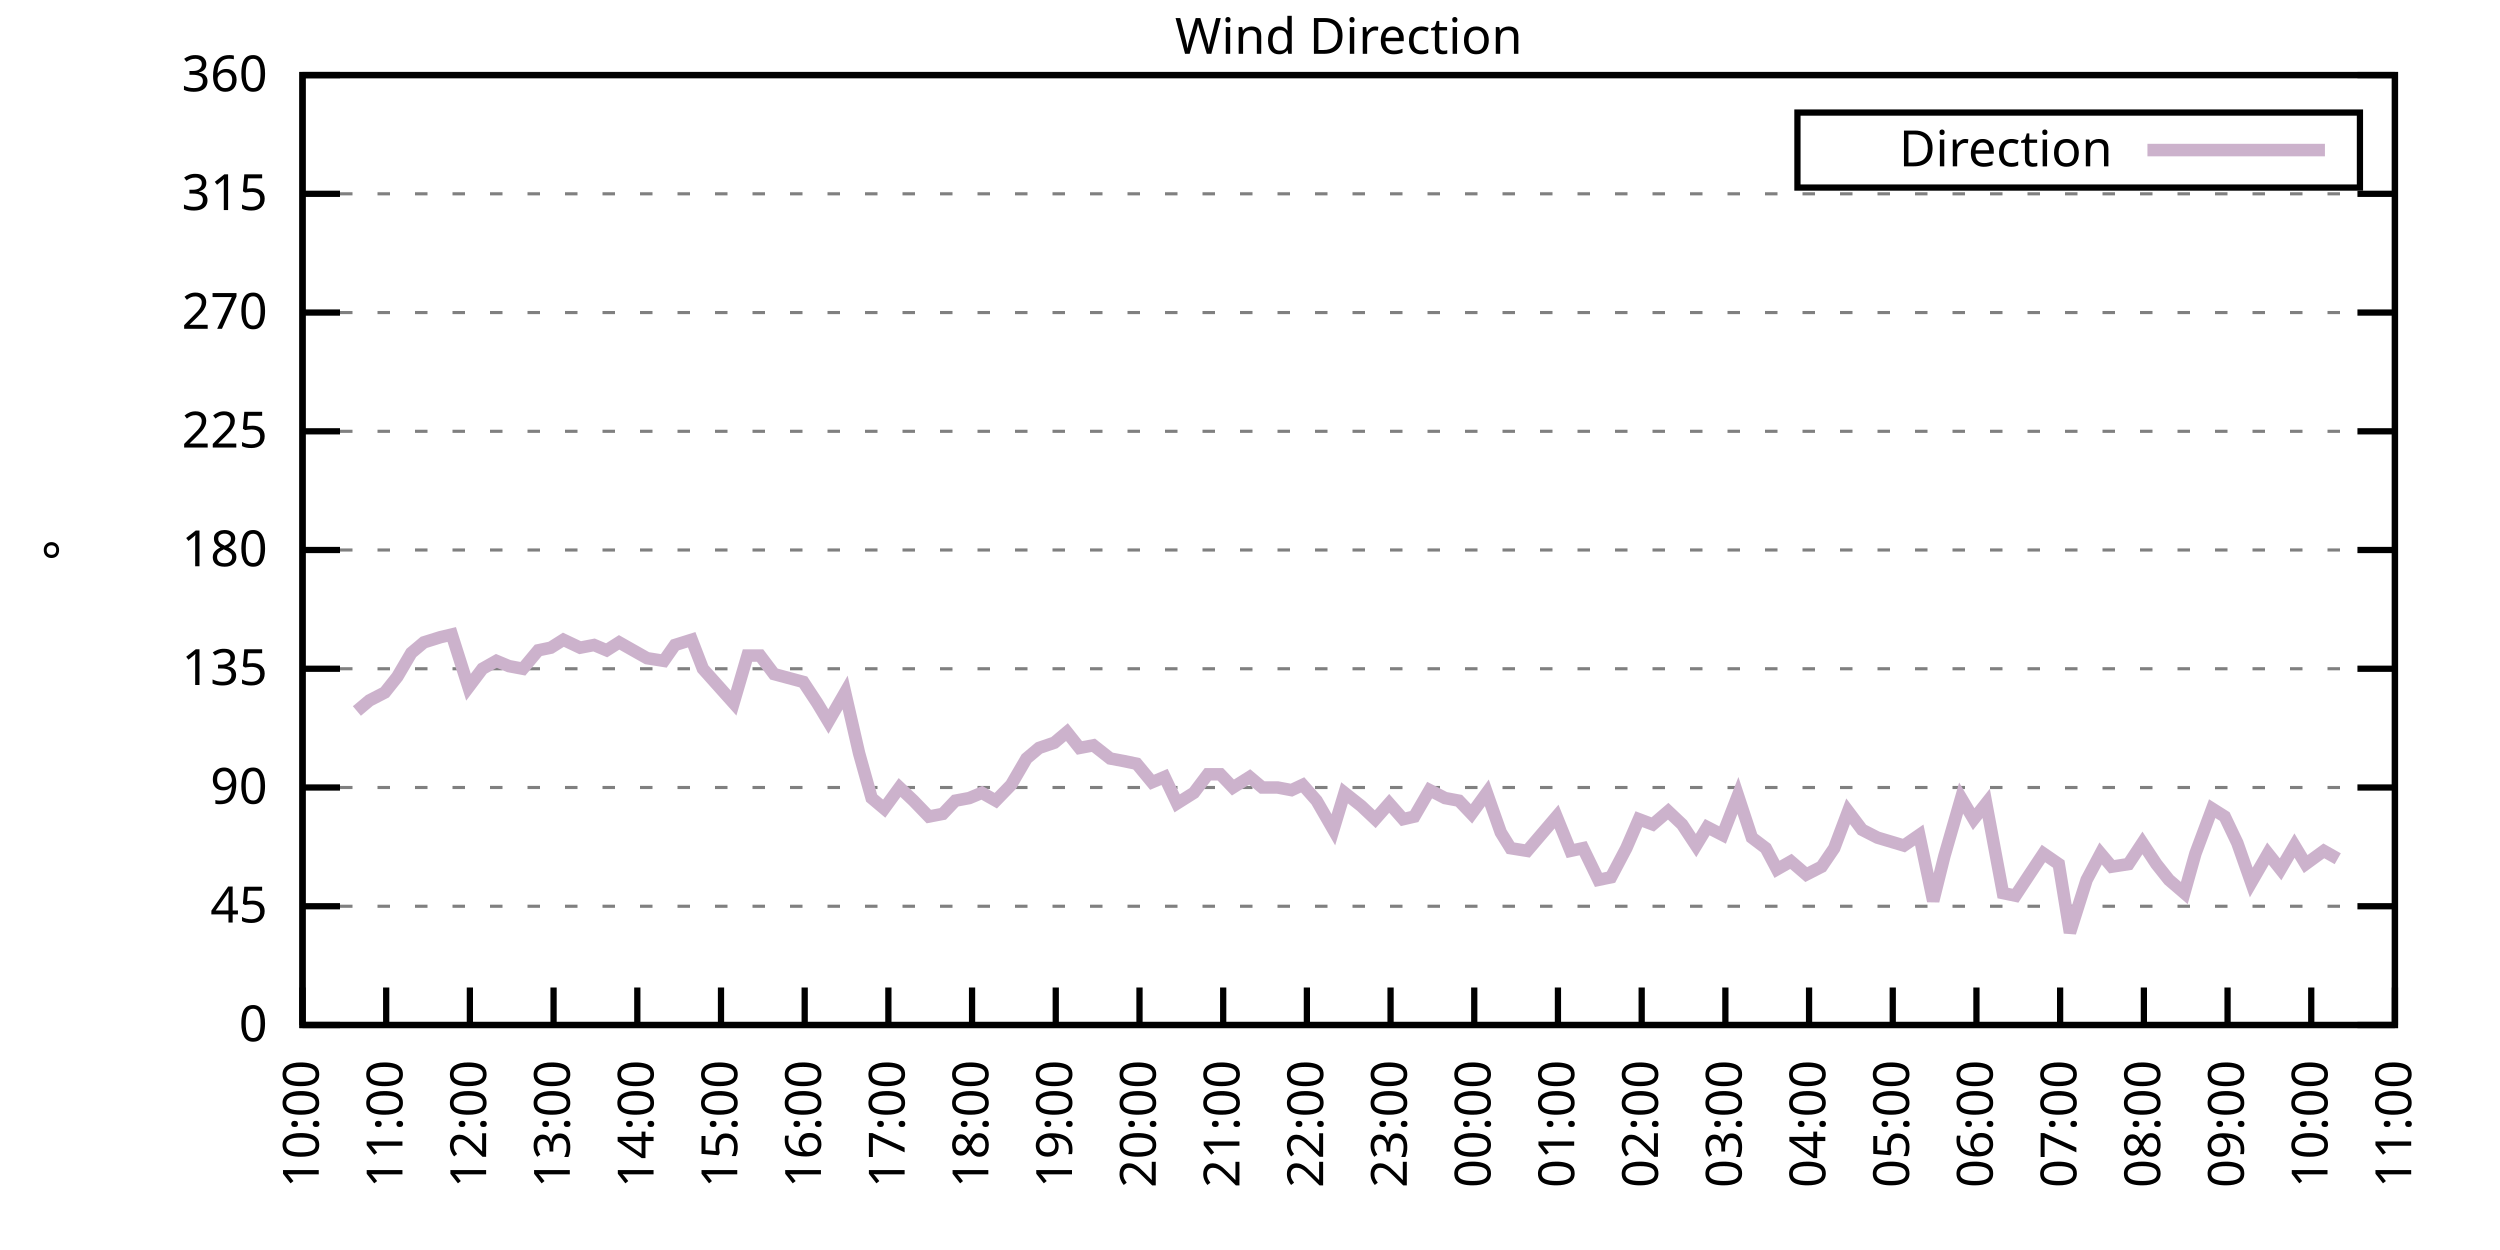
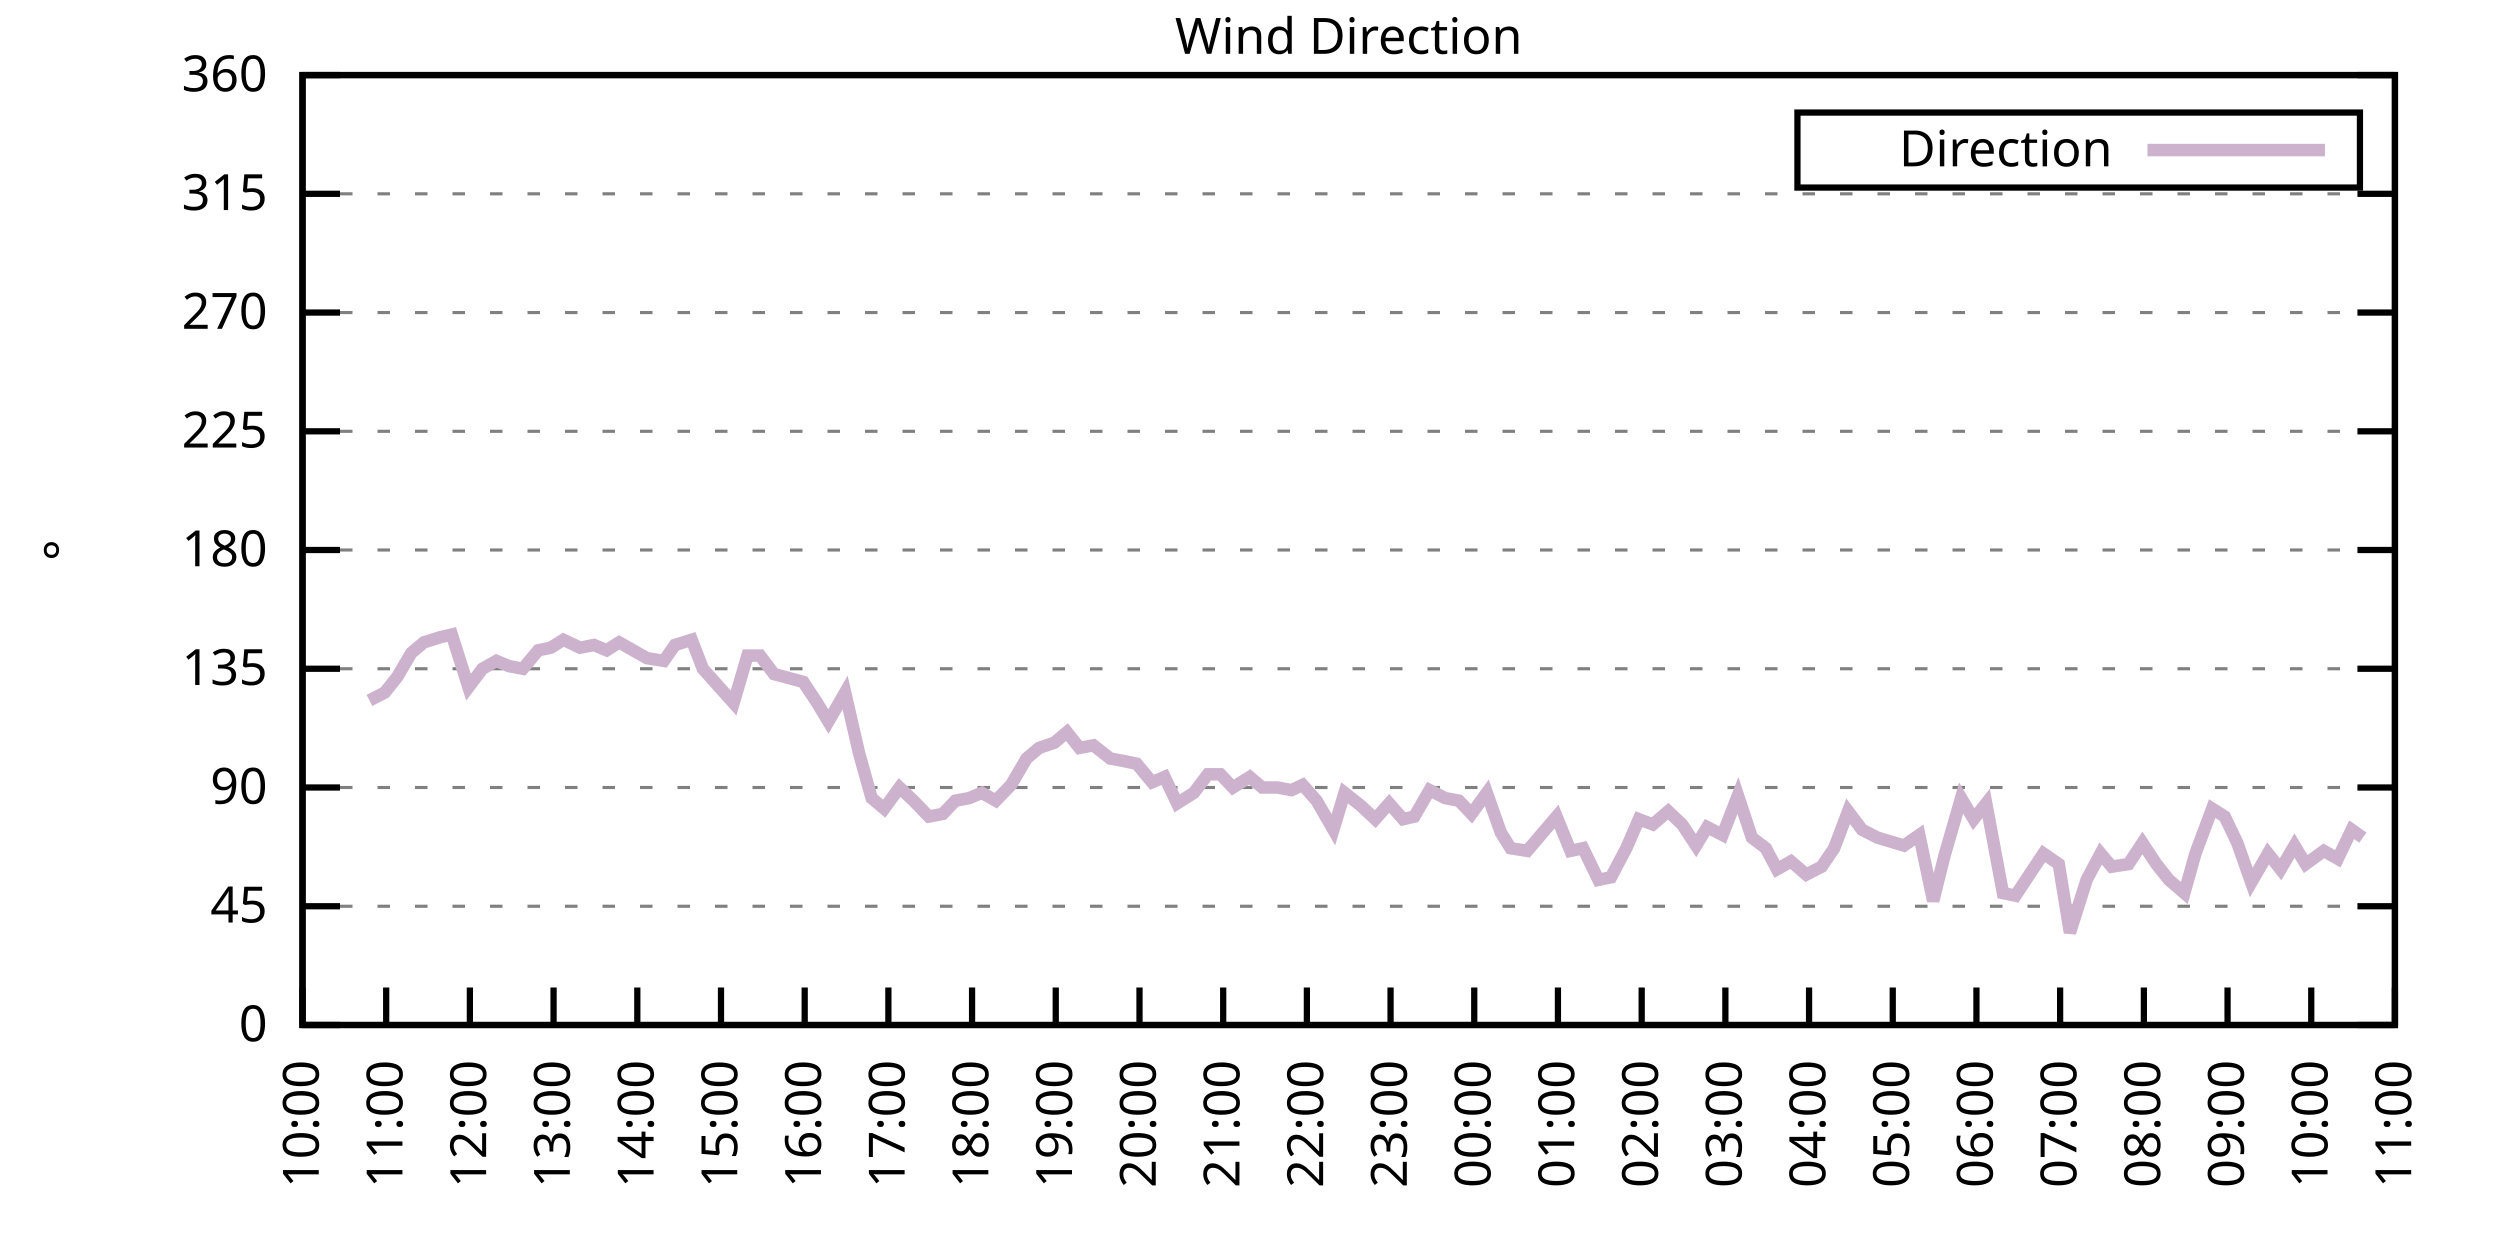
<svg xmlns="http://www.w3.org/2000/svg" xmlns:xlink="http://www.w3.org/1999/xlink" width="400" height="200" viewBox="0 0 400 200">
  <g id="gnuplot_canvas">
    <rect x="0" y="0" width="400" height="200" fill="none" />
    <defs>
      <circle id="gpDot" r="0.5" stroke-width="0.5" stroke="currentColor" />
      <path id="gpPt0" stroke-width="0.333" stroke="currentColor" d="M-1,0 h2 M0,-1 v2" />
      <path id="gpPt1" stroke-width="0.333" stroke="currentColor" d="M-1,-1 L1,1 M1,-1 L-1,1" />
      <path id="gpPt2" stroke-width="0.333" stroke="currentColor" d="M-1,0 L1,0 M0,-1 L0,1 M-1,-1 L1,1 M-1,1 L1,-1" />
      <rect id="gpPt3" stroke-width="0.333" stroke="currentColor" x="-1" y="-1" width="2" height="2" />
      <rect id="gpPt4" stroke-width="0.333" stroke="currentColor" fill="currentColor" x="-1" y="-1" width="2" height="2" />
      <circle id="gpPt5" stroke-width="0.333" stroke="currentColor" cx="0" cy="0" r="1" />
      <use xlink:href="#gpPt5" id="gpPt6" fill="currentColor" stroke="none" />
      <path id="gpPt7" stroke-width="0.333" stroke="currentColor" d="M0,-1.33 L-1.33,0.67 L1.33,0.67 z" />
      <use xlink:href="#gpPt7" id="gpPt8" fill="currentColor" stroke="none" />
      <use xlink:href="#gpPt7" id="gpPt9" stroke="currentColor" transform="rotate(180)" />
      <use xlink:href="#gpPt9" id="gpPt10" fill="currentColor" stroke="none" />
      <use xlink:href="#gpPt3" id="gpPt11" stroke="currentColor" transform="rotate(45)" />
      <use xlink:href="#gpPt11" id="gpPt12" fill="currentColor" stroke="none" />
      <path id="gpPt13" stroke-width="0.333" stroke="currentColor" d="M0,1.330 L1.265,0.411 L0.782,-1.067 L-0.782,-1.076 L-1.265,0.411 z" />
      <use xlink:href="#gpPt13" id="gpPt14" fill="currentColor" stroke="none" />
      <filter id="textbox" filterUnits="objectBoundingBox" x="0" y="0" height="1" width="1">
        <feFlood flood-color="white" flood-opacity="1" result="bgnd" />
        <feComposite in="SourceGraphic" in2="bgnd" operator="atop" />
      </filter>
      <filter id="greybox" filterUnits="objectBoundingBox" x="0" y="0" height="1" width="1">
        <feFlood flood-color="lightgrey" flood-opacity="1" result="grey" />
        <feComposite in="SourceGraphic" in2="grey" operator="atop" />
      </filter>
    </defs>
    <g fill="none" color="white" stroke="currentColor" stroke-width="1.00" stroke-linecap="butt" stroke-linejoin="miter">
</g>
    <g fill="none" color="black" stroke="currentColor" stroke-width="1.00" stroke-linecap="butt" stroke-linejoin="miter">
      <g stroke="none" shape-rendering="crispEdges">
        <polygon fill="rgb(255, 255, 255)" points="48.40,164.00 383.18,164.00 383.18,12.02 48.40,12.02 " />
      </g>
    </g>
    <g fill="none" color="black" stroke="currentColor" stroke-width="1.00" stroke-linecap="butt" stroke-linejoin="miter">
</g>
    <g fill="none" color="black" stroke="black" stroke-width="0.50" stroke-linecap="butt" stroke-linejoin="miter">
</g>
    <g fill="none" color="gray" stroke="currentColor" stroke-width="0.50" stroke-linecap="butt" stroke-linejoin="miter">
      <path stroke="gray" stroke-dasharray="2,4" class="gridline" d="M48.40,164.00 L383.19,164.00  " />
    </g>
    <g fill="none" color="gray" stroke="gray" stroke-width="1.00" stroke-linecap="butt" stroke-linejoin="miter">
</g>
    <g fill="none" color="black" stroke="currentColor" stroke-width="1.00" stroke-linecap="butt" stroke-linejoin="miter">
      <path stroke="black" d="M48.40,164.00 L54.40,164.00 M383.19,164.00 L377.19,164.00  " />
      <g transform="translate(42.80,166.60)" stroke="none" fill="black" font-family="Sans" font-size="8.00" text-anchor="end">
        <text>
          <tspan font-family="Sans"> 0</tspan>
        </text>
      </g>
    </g>
    <g fill="none" color="black" stroke="currentColor" stroke-width="1.00" stroke-linecap="butt" stroke-linejoin="miter">
</g>
    <g fill="none" color="black" stroke="black" stroke-width="0.50" stroke-linecap="butt" stroke-linejoin="miter">
</g>
    <g fill="none" color="gray" stroke="currentColor" stroke-width="0.50" stroke-linecap="butt" stroke-linejoin="miter">
      <path stroke="gray" stroke-dasharray="2,4" class="gridline" d="M48.40,145.00 L383.19,145.00  " />
    </g>
    <g fill="none" color="gray" stroke="gray" stroke-width="1.00" stroke-linecap="butt" stroke-linejoin="miter">
</g>
    <g fill="none" color="black" stroke="currentColor" stroke-width="1.00" stroke-linecap="butt" stroke-linejoin="miter">
      <path stroke="black" d="M48.40,145.00 L54.40,145.00 M383.19,145.00 L377.19,145.00  " />
      <g transform="translate(42.80,147.60)" stroke="none" fill="black" font-family="Sans" font-size="8.00" text-anchor="end">
        <text>
          <tspan font-family="Sans"> 45</tspan>
        </text>
      </g>
    </g>
    <g fill="none" color="black" stroke="currentColor" stroke-width="1.00" stroke-linecap="butt" stroke-linejoin="miter">
</g>
    <g fill="none" color="black" stroke="black" stroke-width="0.50" stroke-linecap="butt" stroke-linejoin="miter">
</g>
    <g fill="none" color="gray" stroke="currentColor" stroke-width="0.50" stroke-linecap="butt" stroke-linejoin="miter">
      <path stroke="gray" stroke-dasharray="2,4" class="gridline" d="M48.40,126.00 L383.19,126.00  " />
    </g>
    <g fill="none" color="gray" stroke="gray" stroke-width="1.00" stroke-linecap="butt" stroke-linejoin="miter">
</g>
    <g fill="none" color="black" stroke="currentColor" stroke-width="1.00" stroke-linecap="butt" stroke-linejoin="miter">
      <path stroke="black" d="M48.40,126.00 L54.40,126.00 M383.19,126.00 L377.19,126.00  " />
      <g transform="translate(42.80,128.60)" stroke="none" fill="black" font-family="Sans" font-size="8.00" text-anchor="end">
        <text>
          <tspan font-family="Sans"> 90</tspan>
        </text>
      </g>
    </g>
    <g fill="none" color="black" stroke="currentColor" stroke-width="1.00" stroke-linecap="butt" stroke-linejoin="miter">
</g>
    <g fill="none" color="black" stroke="black" stroke-width="0.50" stroke-linecap="butt" stroke-linejoin="miter">
</g>
    <g fill="none" color="gray" stroke="currentColor" stroke-width="0.50" stroke-linecap="butt" stroke-linejoin="miter">
      <path stroke="gray" stroke-dasharray="2,4" class="gridline" d="M48.40,107.00 L383.19,107.00  " />
    </g>
    <g fill="none" color="gray" stroke="gray" stroke-width="1.00" stroke-linecap="butt" stroke-linejoin="miter">
</g>
    <g fill="none" color="black" stroke="currentColor" stroke-width="1.00" stroke-linecap="butt" stroke-linejoin="miter">
      <path stroke="black" d="M48.40,107.00 L54.40,107.00 M383.19,107.00 L377.19,107.00  " />
      <g transform="translate(42.80,109.60)" stroke="none" fill="black" font-family="Sans" font-size="8.00" text-anchor="end">
        <text>
          <tspan font-family="Sans"> 135</tspan>
        </text>
      </g>
    </g>
    <g fill="none" color="black" stroke="currentColor" stroke-width="1.00" stroke-linecap="butt" stroke-linejoin="miter">
</g>
    <g fill="none" color="black" stroke="black" stroke-width="0.50" stroke-linecap="butt" stroke-linejoin="miter">
</g>
    <g fill="none" color="gray" stroke="currentColor" stroke-width="0.50" stroke-linecap="butt" stroke-linejoin="miter">
      <path stroke="gray" stroke-dasharray="2,4" class="gridline" d="M48.40,88.00 L383.19,88.00  " />
    </g>
    <g fill="none" color="gray" stroke="gray" stroke-width="1.00" stroke-linecap="butt" stroke-linejoin="miter">
</g>
    <g fill="none" color="black" stroke="currentColor" stroke-width="1.00" stroke-linecap="butt" stroke-linejoin="miter">
      <path stroke="black" d="M48.40,88.00 L54.40,88.00 M383.19,88.00 L377.19,88.00  " />
      <g transform="translate(42.80,90.60)" stroke="none" fill="black" font-family="Sans" font-size="8.00" text-anchor="end">
        <text>
          <tspan font-family="Sans"> 180</tspan>
        </text>
      </g>
    </g>
    <g fill="none" color="black" stroke="currentColor" stroke-width="1.00" stroke-linecap="butt" stroke-linejoin="miter">
</g>
    <g fill="none" color="black" stroke="black" stroke-width="0.50" stroke-linecap="butt" stroke-linejoin="miter">
</g>
    <g fill="none" color="gray" stroke="currentColor" stroke-width="0.50" stroke-linecap="butt" stroke-linejoin="miter">
      <path stroke="gray" stroke-dasharray="2,4" class="gridline" d="M48.40,69.01 L383.19,69.01  " />
    </g>
    <g fill="none" color="gray" stroke="gray" stroke-width="1.00" stroke-linecap="butt" stroke-linejoin="miter">
</g>
    <g fill="none" color="black" stroke="currentColor" stroke-width="1.00" stroke-linecap="butt" stroke-linejoin="miter">
      <path stroke="black" d="M48.40,69.01 L54.40,69.01 M383.19,69.01 L377.19,69.01  " />
      <g transform="translate(42.80,71.61)" stroke="none" fill="black" font-family="Sans" font-size="8.00" text-anchor="end">
        <text>
          <tspan font-family="Sans"> 225</tspan>
        </text>
      </g>
    </g>
    <g fill="none" color="black" stroke="currentColor" stroke-width="1.00" stroke-linecap="butt" stroke-linejoin="miter">
</g>
    <g fill="none" color="black" stroke="black" stroke-width="0.50" stroke-linecap="butt" stroke-linejoin="miter">
</g>
    <g fill="none" color="gray" stroke="currentColor" stroke-width="0.50" stroke-linecap="butt" stroke-linejoin="miter">
      <path stroke="gray" stroke-dasharray="2,4" class="gridline" d="M48.40,50.01 L383.19,50.01  " />
    </g>
    <g fill="none" color="gray" stroke="gray" stroke-width="1.00" stroke-linecap="butt" stroke-linejoin="miter">
</g>
    <g fill="none" color="black" stroke="currentColor" stroke-width="1.00" stroke-linecap="butt" stroke-linejoin="miter">
      <path stroke="black" d="M48.40,50.01 L54.40,50.01 M383.19,50.01 L377.19,50.01  " />
      <g transform="translate(42.80,52.61)" stroke="none" fill="black" font-family="Sans" font-size="8.00" text-anchor="end">
        <text>
          <tspan font-family="Sans"> 270</tspan>
        </text>
      </g>
    </g>
    <g fill="none" color="black" stroke="currentColor" stroke-width="1.00" stroke-linecap="butt" stroke-linejoin="miter">
</g>
    <g fill="none" color="black" stroke="black" stroke-width="0.50" stroke-linecap="butt" stroke-linejoin="miter">
</g>
    <g fill="none" color="gray" stroke="currentColor" stroke-width="0.50" stroke-linecap="butt" stroke-linejoin="miter">
      <path stroke="gray" stroke-dasharray="2,4" class="gridline" d="M48.40,31.01 L383.19,31.01  " />
    </g>
    <g fill="none" color="gray" stroke="gray" stroke-width="1.00" stroke-linecap="butt" stroke-linejoin="miter">
</g>
    <g fill="none" color="black" stroke="currentColor" stroke-width="1.00" stroke-linecap="butt" stroke-linejoin="miter">
      <path stroke="black" d="M48.40,31.01 L54.40,31.01 M383.19,31.01 L377.19,31.01  " />
      <g transform="translate(42.80,33.61)" stroke="none" fill="black" font-family="Sans" font-size="8.00" text-anchor="end">
        <text>
          <tspan font-family="Sans"> 315</tspan>
        </text>
      </g>
    </g>
    <g fill="none" color="black" stroke="currentColor" stroke-width="1.00" stroke-linecap="butt" stroke-linejoin="miter">
</g>
    <g fill="none" color="black" stroke="black" stroke-width="0.50" stroke-linecap="butt" stroke-linejoin="miter">
</g>
    <g fill="none" color="gray" stroke="currentColor" stroke-width="0.50" stroke-linecap="butt" stroke-linejoin="miter">
      <path stroke="gray" stroke-dasharray="2,4" class="gridline" d="M48.40,12.01 L383.19,12.01  " />
    </g>
    <g fill="none" color="gray" stroke="gray" stroke-width="1.00" stroke-linecap="butt" stroke-linejoin="miter">
</g>
    <g fill="none" color="black" stroke="currentColor" stroke-width="1.00" stroke-linecap="butt" stroke-linejoin="miter">
      <path stroke="black" d="M48.40,12.01 L54.40,12.01 M383.19,12.01 L377.19,12.01  " />
      <g transform="translate(42.80,14.61)" stroke="none" fill="black" font-family="Sans" font-size="8.00" text-anchor="end">
        <text>
          <tspan font-family="Sans"> 360</tspan>
        </text>
      </g>
    </g>
    <g fill="none" color="black" stroke="currentColor" stroke-width="1.00" stroke-linecap="butt" stroke-linejoin="miter">
      <path stroke="black" d="M48.40,164.00 L48.40,158.00  " />
      <g transform="translate(51.00,169.60) rotate(270.00)" stroke="none" fill="black" font-family="Sans" font-size="8.00" text-anchor="end">
        <text>
          <tspan font-family="Sans">10:00</tspan>
        </text>
      </g>
    </g>
    <g fill="none" color="black" stroke="currentColor" stroke-width="1.00" stroke-linecap="butt" stroke-linejoin="miter">
      <path stroke="black" d="M61.79,164.00 L61.79,158.00  " />
      <g transform="translate(64.39,169.60) rotate(270.00)" stroke="none" fill="black" font-family="Sans" font-size="8.00" text-anchor="end">
        <text>
          <tspan font-family="Sans">11:00</tspan>
        </text>
      </g>
    </g>
    <g fill="none" color="black" stroke="currentColor" stroke-width="1.00" stroke-linecap="butt" stroke-linejoin="miter">
      <path stroke="black" d="M75.18,164.00 L75.18,158.00  " />
      <g transform="translate(77.78,169.60) rotate(270.00)" stroke="none" fill="black" font-family="Sans" font-size="8.00" text-anchor="end">
        <text>
          <tspan font-family="Sans">12:00</tspan>
        </text>
      </g>
    </g>
    <g fill="none" color="black" stroke="currentColor" stroke-width="1.00" stroke-linecap="butt" stroke-linejoin="miter">
      <path stroke="black" d="M88.57,164.00 L88.57,158.00  " />
      <g transform="translate(91.17,169.60) rotate(270.00)" stroke="none" fill="black" font-family="Sans" font-size="8.00" text-anchor="end">
        <text>
          <tspan font-family="Sans">13:00</tspan>
        </text>
      </g>
    </g>
    <g fill="none" color="black" stroke="currentColor" stroke-width="1.00" stroke-linecap="butt" stroke-linejoin="miter">
      <path stroke="black" d="M101.97,164.00 L101.97,158.00  " />
      <g transform="translate(104.57,169.60) rotate(270.00)" stroke="none" fill="black" font-family="Sans" font-size="8.00" text-anchor="end">
        <text>
          <tspan font-family="Sans">14:00</tspan>
        </text>
      </g>
    </g>
    <g fill="none" color="black" stroke="currentColor" stroke-width="1.00" stroke-linecap="butt" stroke-linejoin="miter">
      <path stroke="black" d="M115.36,164.00 L115.36,158.00  " />
      <g transform="translate(117.96,169.60) rotate(270.00)" stroke="none" fill="black" font-family="Sans" font-size="8.00" text-anchor="end">
        <text>
          <tspan font-family="Sans">15:00</tspan>
        </text>
      </g>
    </g>
    <g fill="none" color="black" stroke="currentColor" stroke-width="1.00" stroke-linecap="butt" stroke-linejoin="miter">
      <path stroke="black" d="M128.75,164.00 L128.75,158.00  " />
      <g transform="translate(131.35,169.60) rotate(270.00)" stroke="none" fill="black" font-family="Sans" font-size="8.00" text-anchor="end">
        <text>
          <tspan font-family="Sans">16:00</tspan>
        </text>
      </g>
    </g>
    <g fill="none" color="black" stroke="currentColor" stroke-width="1.00" stroke-linecap="butt" stroke-linejoin="miter">
      <path stroke="black" d="M142.14,164.00 L142.14,158.00  " />
      <g transform="translate(144.74,169.60) rotate(270.00)" stroke="none" fill="black" font-family="Sans" font-size="8.00" text-anchor="end">
        <text>
          <tspan font-family="Sans">17:00</tspan>
        </text>
      </g>
    </g>
    <g fill="none" color="black" stroke="currentColor" stroke-width="1.00" stroke-linecap="butt" stroke-linejoin="miter">
      <path stroke="black" d="M155.53,164.00 L155.53,158.00  " />
      <g transform="translate(158.13,169.60) rotate(270.00)" stroke="none" fill="black" font-family="Sans" font-size="8.00" text-anchor="end">
        <text>
          <tspan font-family="Sans">18:00</tspan>
        </text>
      </g>
    </g>
    <g fill="none" color="black" stroke="currentColor" stroke-width="1.00" stroke-linecap="butt" stroke-linejoin="miter">
      <path stroke="black" d="M168.92,164.00 L168.92,158.00  " />
      <g transform="translate(171.52,169.60) rotate(270.00)" stroke="none" fill="black" font-family="Sans" font-size="8.00" text-anchor="end">
        <text>
          <tspan font-family="Sans">19:00</tspan>
        </text>
      </g>
    </g>
    <g fill="none" color="black" stroke="currentColor" stroke-width="1.00" stroke-linecap="butt" stroke-linejoin="miter">
      <path stroke="black" d="M182.32,164.00 L182.32,158.00  " />
      <g transform="translate(184.92,169.60) rotate(270.00)" stroke="none" fill="black" font-family="Sans" font-size="8.00" text-anchor="end">
        <text>
          <tspan font-family="Sans">20:00</tspan>
        </text>
      </g>
    </g>
    <g fill="none" color="black" stroke="currentColor" stroke-width="1.00" stroke-linecap="butt" stroke-linejoin="miter">
      <path stroke="black" d="M195.71,164.00 L195.71,158.00  " />
      <g transform="translate(198.31,169.60) rotate(270.00)" stroke="none" fill="black" font-family="Sans" font-size="8.00" text-anchor="end">
        <text>
          <tspan font-family="Sans">21:00</tspan>
        </text>
      </g>
    </g>
    <g fill="none" color="black" stroke="currentColor" stroke-width="1.00" stroke-linecap="butt" stroke-linejoin="miter">
      <path stroke="black" d="M209.10,164.00 L209.10,158.00  " />
      <g transform="translate(211.70,169.60) rotate(270.00)" stroke="none" fill="black" font-family="Sans" font-size="8.00" text-anchor="end">
        <text>
          <tspan font-family="Sans">22:00</tspan>
        </text>
      </g>
    </g>
    <g fill="none" color="black" stroke="currentColor" stroke-width="1.00" stroke-linecap="butt" stroke-linejoin="miter">
      <path stroke="black" d="M222.49,164.00 L222.49,158.00  " />
      <g transform="translate(225.09,169.60) rotate(270.00)" stroke="none" fill="black" font-family="Sans" font-size="8.00" text-anchor="end">
        <text>
          <tspan font-family="Sans">23:00</tspan>
        </text>
      </g>
    </g>
    <g fill="none" color="black" stroke="currentColor" stroke-width="1.00" stroke-linecap="butt" stroke-linejoin="miter">
      <path stroke="black" d="M235.88,164.00 L235.88,158.00  " />
      <g transform="translate(238.48,169.60) rotate(270.00)" stroke="none" fill="black" font-family="Sans" font-size="8.00" text-anchor="end">
        <text>
          <tspan font-family="Sans">00:00</tspan>
        </text>
      </g>
    </g>
    <g fill="none" color="black" stroke="currentColor" stroke-width="1.00" stroke-linecap="butt" stroke-linejoin="miter">
      <path stroke="black" d="M249.27,164.00 L249.27,158.00  " />
      <g transform="translate(251.87,169.60) rotate(270.00)" stroke="none" fill="black" font-family="Sans" font-size="8.00" text-anchor="end">
        <text>
          <tspan font-family="Sans">01:00</tspan>
        </text>
      </g>
    </g>
    <g fill="none" color="black" stroke="currentColor" stroke-width="1.00" stroke-linecap="butt" stroke-linejoin="miter">
      <path stroke="black" d="M262.67,164.00 L262.67,158.00  " />
      <g transform="translate(265.27,169.60) rotate(270.00)" stroke="none" fill="black" font-family="Sans" font-size="8.00" text-anchor="end">
        <text>
          <tspan font-family="Sans">02:00</tspan>
        </text>
      </g>
    </g>
    <g fill="none" color="black" stroke="currentColor" stroke-width="1.00" stroke-linecap="butt" stroke-linejoin="miter">
      <path stroke="black" d="M276.06,164.00 L276.06,158.00  " />
      <g transform="translate(278.66,169.60) rotate(270.00)" stroke="none" fill="black" font-family="Sans" font-size="8.00" text-anchor="end">
        <text>
          <tspan font-family="Sans">03:00</tspan>
        </text>
      </g>
    </g>
    <g fill="none" color="black" stroke="currentColor" stroke-width="1.00" stroke-linecap="butt" stroke-linejoin="miter">
      <path stroke="black" d="M289.45,164.00 L289.45,158.00  " />
      <g transform="translate(292.05,169.60) rotate(270.00)" stroke="none" fill="black" font-family="Sans" font-size="8.00" text-anchor="end">
        <text>
          <tspan font-family="Sans">04:00</tspan>
        </text>
      </g>
    </g>
    <g fill="none" color="black" stroke="currentColor" stroke-width="1.00" stroke-linecap="butt" stroke-linejoin="miter">
      <path stroke="black" d="M302.84,164.00 L302.84,158.00  " />
      <g transform="translate(305.44,169.60) rotate(270.00)" stroke="none" fill="black" font-family="Sans" font-size="8.00" text-anchor="end">
        <text>
          <tspan font-family="Sans">05:00</tspan>
        </text>
      </g>
    </g>
    <g fill="none" color="black" stroke="currentColor" stroke-width="1.00" stroke-linecap="butt" stroke-linejoin="miter">
      <path stroke="black" d="M316.23,164.00 L316.23,158.00  " />
      <g transform="translate(318.83,169.60) rotate(270.00)" stroke="none" fill="black" font-family="Sans" font-size="8.00" text-anchor="end">
        <text>
          <tspan font-family="Sans">06:00</tspan>
        </text>
      </g>
    </g>
    <g fill="none" color="black" stroke="currentColor" stroke-width="1.00" stroke-linecap="butt" stroke-linejoin="miter">
      <path stroke="black" d="M329.62,164.00 L329.62,158.00  " />
      <g transform="translate(332.22,169.60) rotate(270.00)" stroke="none" fill="black" font-family="Sans" font-size="8.00" text-anchor="end">
        <text>
          <tspan font-family="Sans">07:00</tspan>
        </text>
      </g>
    </g>
    <g fill="none" color="black" stroke="currentColor" stroke-width="1.00" stroke-linecap="butt" stroke-linejoin="miter">
      <path stroke="black" d="M343.02,164.00 L343.02,158.00  " />
      <g transform="translate(345.62,169.60) rotate(270.00)" stroke="none" fill="black" font-family="Sans" font-size="8.00" text-anchor="end">
        <text>
          <tspan font-family="Sans">08:00</tspan>
        </text>
      </g>
    </g>
    <g fill="none" color="black" stroke="currentColor" stroke-width="1.00" stroke-linecap="butt" stroke-linejoin="miter">
      <path stroke="black" d="M356.41,164.00 L356.41,158.00  " />
      <g transform="translate(359.01,169.60) rotate(270.00)" stroke="none" fill="black" font-family="Sans" font-size="8.00" text-anchor="end">
        <text>
          <tspan font-family="Sans">09:00</tspan>
        </text>
      </g>
    </g>
    <g fill="none" color="black" stroke="currentColor" stroke-width="1.00" stroke-linecap="butt" stroke-linejoin="miter">
      <path stroke="black" d="M369.80,164.00 L369.80,158.00  " />
      <g transform="translate(372.40,169.60) rotate(270.00)" stroke="none" fill="black" font-family="Sans" font-size="8.00" text-anchor="end">
        <text>
          <tspan font-family="Sans">10:00</tspan>
        </text>
      </g>
    </g>
    <g fill="none" color="black" stroke="currentColor" stroke-width="1.00" stroke-linecap="butt" stroke-linejoin="miter">
      <path stroke="black" d="M383.19,164.00 L383.19,158.00  " />
      <g transform="translate(385.79,169.60) rotate(270.00)" stroke="none" fill="black" font-family="Sans" font-size="8.00" text-anchor="end">
        <text>
          <tspan font-family="Sans">11:00</tspan>
        </text>
      </g>
    </g>
    <g fill="none" color="black" stroke="currentColor" stroke-width="1.00" stroke-linecap="butt" stroke-linejoin="miter">
</g>
    <g fill="none" color="black" stroke="currentColor" stroke-width="1.00" stroke-linecap="butt" stroke-linejoin="miter">
      <path stroke="black" d="M48.40,12.01 L48.40,164.00 L383.19,164.00 L383.19,12.01 L48.40,12.01 Z  " />
    </g>
    <g fill="none" color="black" stroke="currentColor" stroke-width="1.00" stroke-linecap="butt" stroke-linejoin="miter">
</g>
    <g fill="none" color="black" stroke="currentColor" stroke-width="1.00" stroke-linecap="butt" stroke-linejoin="miter">
      <path stroke="black" d="M287.59,30.01 L287.59,18.01 L377.59,18.01 L377.59,30.01 L287.59,30.01 Z  " />
    </g>
    <g id="Wind_direction_plot_1">
      <g fill="none" color="white" stroke="black" stroke-width="2.00" stroke-linecap="butt" stroke-linejoin="miter">
</g>
      <g fill="none" color="black" stroke="currentColor" stroke-width="2.00" stroke-linecap="butt" stroke-linejoin="miter">
        <g transform="translate(337.99,26.61)" stroke="none" fill="black" font-family="Sans" font-size="8.00" text-anchor="end">
          <text>
            <tspan font-family="Sans">Direction</tspan>
          </text>
        </g>
      </g>
      <g fill="none" color="black" stroke="currentColor" stroke-width="2.00" stroke-linecap="butt" stroke-linejoin="miter">
-         <path stroke="rgb(204, 178, 204)" d="M343.59,24.01 L371.99,24.01 M57.10,113.76 L59.11,112.07 L61.57,110.80 L63.58,108.27 L65.81,104.47 L67.82,102.78   L70.50,101.94 L72.28,101.52 L74.96,109.96 L77.19,107.00 L79.42,105.74 L81.43,106.58 L83.66,107.00 L86.12,104.05   L88.13,103.63 L90.14,102.36 L92.82,103.63 L95.05,103.20 L97.06,104.05 L99.06,102.78 L101.30,104.05 L103.53,105.31   L106.21,105.74 L107.99,103.20 L110.67,102.36 L112.46,107.00 L117.37,112.49 L119.60,104.89 L121.61,104.89 L123.84,107.85   L128.53,109.11 L130.76,112.49 L132.54,115.45 L135.22,110.80 L137.45,120.51 L139.46,127.69 L141.47,129.38 L143.93,126.00   L146.16,128.11 L148.61,130.65 L150.85,130.22 L152.85,128.11 L155.09,127.69 L157.10,126.85 L159.33,128.11 L161.78,125.58   L164.24,121.36 L166.25,119.67 L168.70,118.83 L170.71,117.14 L172.72,119.67 L174.95,119.25 L177.63,121.36 L179.86,121.78   L181.87,122.20 L184.32,125.16 L186.33,124.31 L188.34,128.54 L191.02,126.85 L193.25,123.89 L195.26,123.89 L197.27,126.00   L199.95,124.31 L201.96,126.00 L204.41,126.00 L206.64,126.42 L208.43,125.58 L210.66,128.11 L213.34,132.76 L215.13,126.85   L217.80,128.96 L220.04,131.07 L222.27,128.54 L224.50,131.07 L226.29,130.65 L228.74,126.42 L231.20,127.69 L233.43,128.11   L235.44,130.22 L237.89,126.85 L240.12,133.18 L241.69,135.71 L244.36,136.14 L249.05,130.65 L251.28,136.14 L253.29,135.71   L255.75,140.78 L257.76,140.36 L260.21,135.71 L262.22,131.07 L264.45,131.91 L266.91,129.80 L269.14,131.91 L271.37,135.29   L273.16,132.34 L275.61,133.60 L278.07,127.27 L280.30,134.02 L282.53,135.71 L284.32,139.09 L286.55,137.82 L289.00,139.93   L291.46,138.67 L293.47,135.71 L295.70,129.80 L297.93,132.76 L300.39,134.02 L304.63,135.29 L307.08,133.60 L309.31,144.16   L311.10,136.98 L313.78,127.69 L315.79,131.07 L317.79,128.54 L320.47,142.89 L322.48,143.31 L324.71,139.93 L326.95,136.56   L329.40,138.25 L331.19,149.22 L333.86,140.78 L336.10,136.56 L337.88,138.67 L340.56,138.25 L342.79,134.87 L345.02,138.25   L347.03,140.78 L349.49,142.89 L351.27,136.56 L353.95,129.38 L355.96,130.65 L357.97,134.87 L360.20,141.20 L362.88,136.56   L364.89,139.09 L367.12,135.29 L368.91,138.25 L371.81,136.14 L374.04,137.40  " />
+         <path stroke="rgb(204, 178, 204)" d="M343.59,24.01 L371.99,24.01 M59.11,112.07 L61.57,110.80 L63.58,108.27 L65.81,104.47 L67.82,102.78 L70.50,101.94   L72.28,101.52 L74.96,109.96 L77.19,107.00 L79.42,105.74 L81.43,106.58 L83.66,107.00 L86.12,104.05 L88.13,103.63   L90.14,102.36 L92.82,103.63 L95.05,103.20 L97.06,104.05 L99.06,102.78 L101.30,104.05 L103.53,105.31 L106.21,105.74   L107.99,103.20 L110.67,102.36 L112.46,107.00 L117.37,112.49 L119.60,104.89 L121.61,104.89 L123.84,107.85 L128.53,109.11   L130.76,112.49 L132.54,115.45 L135.22,110.80 L137.45,120.51 L139.46,127.69 L141.47,129.38 L143.93,126.00 L146.16,128.11   L148.61,130.65 L150.85,130.22 L152.85,128.11 L155.09,127.69 L157.10,126.85 L159.33,128.11 L161.78,125.58 L164.24,121.36   L166.25,119.67 L168.70,118.83 L170.71,117.14 L172.72,119.67 L174.95,119.25 L177.63,121.36 L179.86,121.78 L181.87,122.20   L184.32,125.16 L186.33,124.31 L188.34,128.54 L191.02,126.85 L193.25,123.89 L195.26,123.89 L197.27,126.00 L199.95,124.31   L201.96,126.00 L204.41,126.00 L206.64,126.42 L208.43,125.58 L210.66,128.11 L213.34,132.76 L215.13,126.85 L217.80,128.96   L220.04,131.07 L222.27,128.54 L224.50,131.07 L226.29,130.65 L228.74,126.42 L231.20,127.69 L233.43,128.11 L235.44,130.22   L237.89,126.85 L240.12,133.18 L241.69,135.71 L244.36,136.14 L249.05,130.65 L251.28,136.14 L253.29,135.71 L255.75,140.78   L257.76,140.36 L260.21,135.71 L262.22,131.07 L264.45,131.91 L266.91,129.80 L269.14,131.91 L271.37,135.29 L273.16,132.34   L275.61,133.60 L278.07,127.27 L280.30,134.02 L282.53,135.71 L284.32,139.09 L286.55,137.82 L289.00,139.93 L291.46,138.67   L293.47,135.71 L295.70,129.80 L297.93,132.76 L300.39,134.02 L304.63,135.29 L307.08,133.60 L309.31,144.16 L311.10,136.98   L313.78,127.69 L315.79,131.07 L317.79,128.54 L320.47,142.89 L322.48,143.31 L324.71,139.93 L326.95,136.56 L329.40,138.25   L331.19,149.22 L333.86,140.78 L336.10,136.56 L337.88,138.67 L340.56,138.25 L342.79,134.87 L345.02,138.25 L347.03,140.78   L349.49,142.89 L351.27,136.56 L353.95,129.38 L355.96,130.65 L357.97,134.87 L360.20,141.20 L362.88,136.56 L364.89,139.09   L367.12,135.29 L368.91,138.25 L371.81,136.14 L374.04,137.40 L376.27,132.76 L378.06,134.02  " />
      </g>
    </g>
    <g fill="none" color="black" stroke="currentColor" stroke-width="2.00" stroke-linecap="butt" stroke-linejoin="miter">
</g>
    <g fill="none" color="black" stroke="black" stroke-width="1.00" stroke-linecap="butt" stroke-linejoin="miter">
</g>
    <g fill="none" color="black" stroke="currentColor" stroke-width="1.00" stroke-linecap="butt" stroke-linejoin="miter">
      <path stroke="black" d="M48.40,12.01 L48.40,164.00 L383.19,164.00 L383.19,12.01 L48.40,12.01 Z  " />
      <g transform="translate(12.80,88.01) rotate(270.00)" stroke="none" fill="black" font-family="Sans" font-size="8.00" text-anchor="middle">
        <text>
          <tspan font-family="Sans">°</tspan>
        </text>
      </g>
    </g>
    <g fill="none" color="black" stroke="currentColor" stroke-width="1.00" stroke-linecap="butt" stroke-linejoin="miter">
</g>
    <g fill="none" color="black" stroke="currentColor" stroke-width="1.00" stroke-linecap="butt" stroke-linejoin="miter">
      <g transform="translate(215.79,8.61)" stroke="none" fill="black" font-family="Sans" font-size="8.00" text-anchor="middle">
        <text>
          <tspan font-family="Sans">Wind Direction</tspan>
        </text>
      </g>
    </g>
    <g fill="none" color="black" stroke="currentColor" stroke-width="1.00" stroke-linecap="butt" stroke-linejoin="miter">
</g>
  </g>
</svg>
